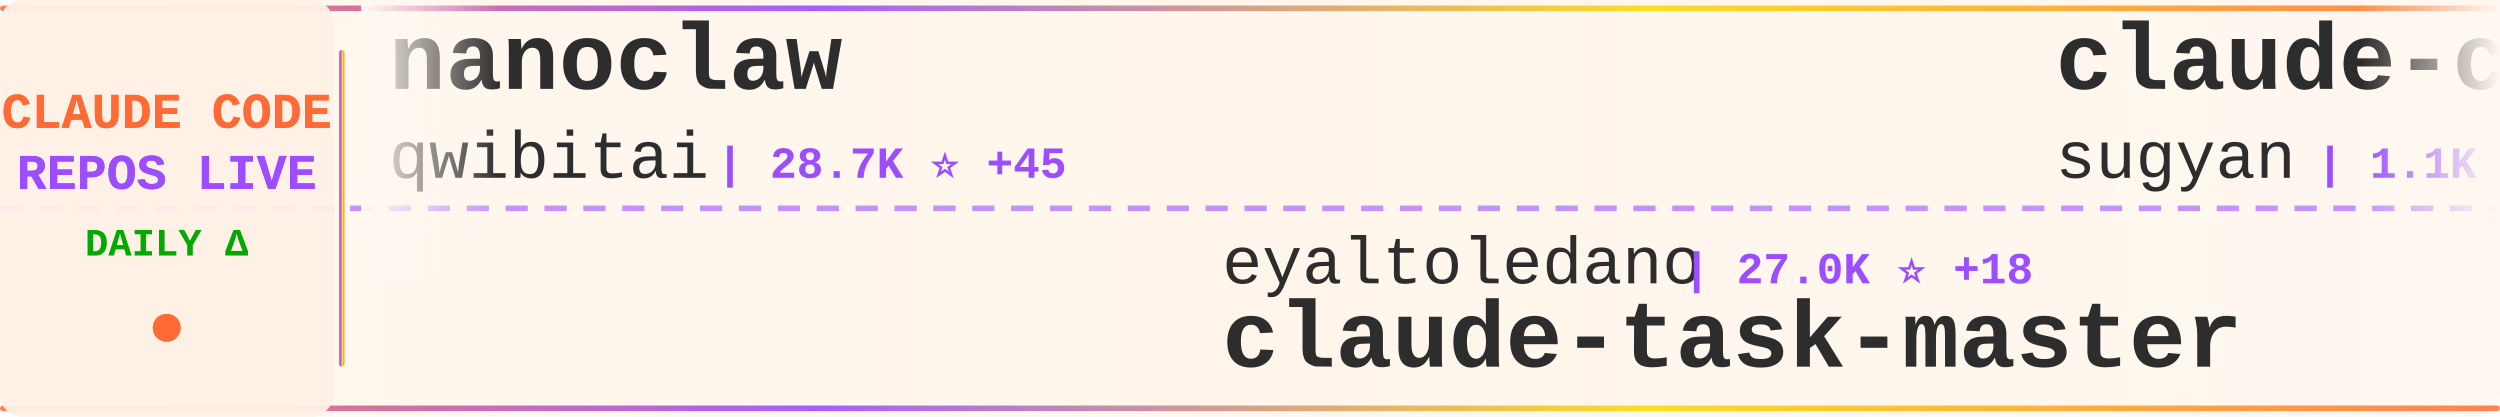
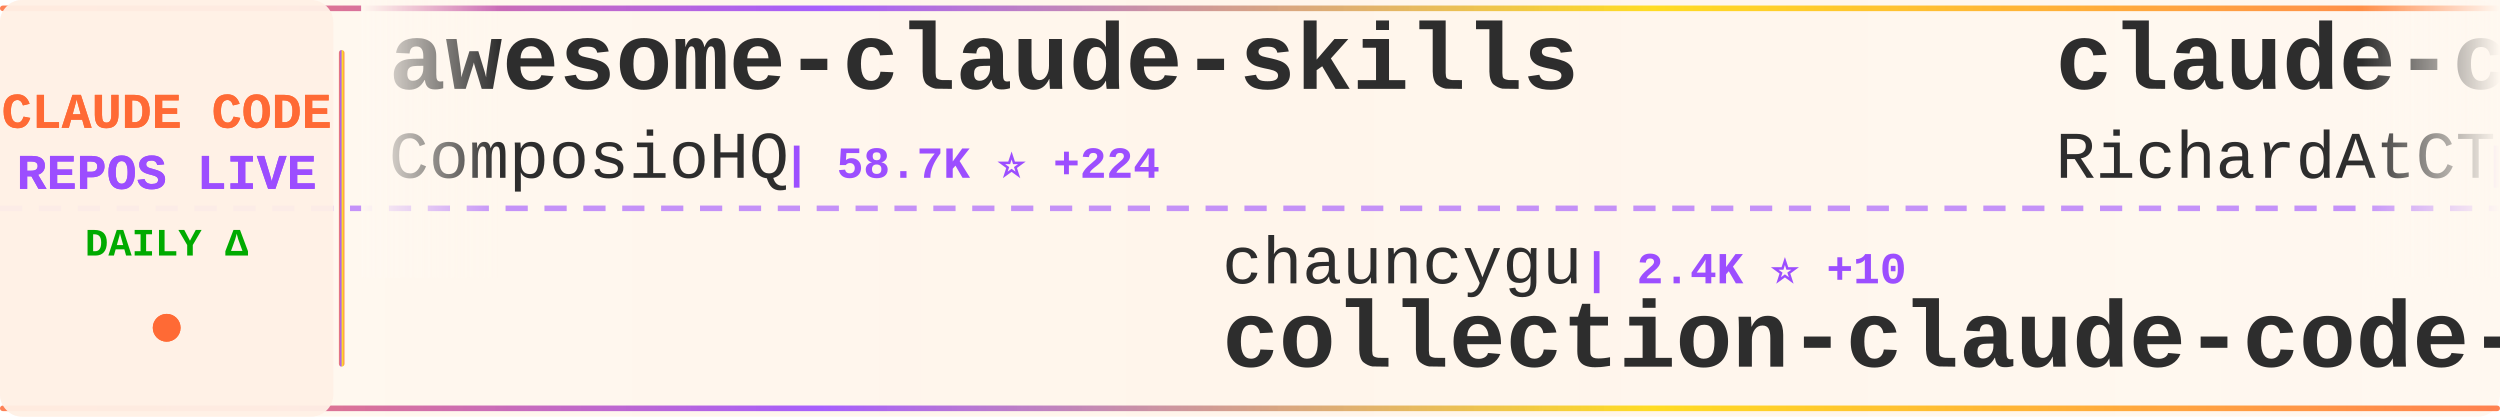
<svg xmlns="http://www.w3.org/2000/svg" width="900" height="150">
  <defs>
    <linearGradient id="tickerBg" x1="0%" y1="0%" x2="100%" y2="0%">
      <stop offset="0%" style="stop-color:#fff8f0;stop-opacity:0.98" />
      <stop offset="50%" style="stop-color:#fff5eb;stop-opacity:1" />
      <stop offset="100%" style="stop-color:#fff8f0;stop-opacity:0.98" />
    </linearGradient>
    <linearGradient id="borderGrad" x1="0%" y1="0%" x2="100%" y2="0%">
      <stop offset="0%" style="stop-color:#FF6B35;stop-opacity:0.85">
        <animate attributeName="stop-opacity" values="0.85;1;0.85" dur="2s" repeatCount="indefinite" />
      </stop>
      <stop offset="33%" style="stop-color:#9C4EFF;stop-opacity:0.9">
        <animate attributeName="stop-opacity" values="0.9;1;0.9" dur="2.2s" repeatCount="indefinite" />
      </stop>
      <stop offset="66%" style="stop-color:#FFD700;stop-opacity:0.85">
        <animate attributeName="stop-opacity" values="0.85;1;0.85" dur="1.8s" repeatCount="indefinite" />
      </stop>
      <stop offset="100%" style="stop-color:#FF6B35;stop-opacity:0.85">
        <animate attributeName="stop-opacity" values="0.85;1;0.85" dur="2s" repeatCount="indefinite" />
      </stop>
    </linearGradient>
    <filter id="textGlow">
      <feGaussianBlur stdDeviation="0.15" result="coloredBlur" />
      <feMerge>
        <feMergeNode in="coloredBlur" />
        <feMergeNode in="SourceGraphic" />
      </feMerge>
    </filter>
    <filter id="metricGlow">
      <feGaussianBlur stdDeviation="0.2" result="coloredBlur" />
      <feMerge>
        <feMergeNode in="coloredBlur" />
        <feMergeNode in="SourceGraphic" />
      </feMerge>
    </filter>
    <linearGradient id="leftFade" x1="0%" y1="0%" x2="100%" y2="0%">
      <stop offset="0%" style="stop-color:#fff8f0;stop-opacity:1" />
      <stop offset="100%" style="stop-color:#fff8f0;stop-opacity:0" />
    </linearGradient>
    <linearGradient id="rightFade" x1="0%" y1="0%" x2="100%" y2="0%">
      <stop offset="0%" style="stop-color:#fff8f0;stop-opacity:0" />
      <stop offset="100%" style="stop-color:#fff8f0;stop-opacity:1" />
    </linearGradient>
  </defs>
  <rect width="900" height="150" fill="url(#tickerBg)" rx="8" />
  <rect x="0" y="2" width="900" height="2" fill="url(#borderGrad)" rx="1" />
  <rect x="0" y="146" width="900" height="2" fill="url(#borderGrad)" rx="1" />
  <line x1="0" y1="75" x2="900" y2="75" stroke="#9C4EFF" stroke-width="2" stroke-dasharray="8 6" opacity="0.6" />
  <rect x="0" y="0" width="120" height="150" fill="#fff0e6" opacity="0.95" rx="8" />
  <text x="60" y="46" font-family="'Courier New', monospace" font-size="18" font-weight="bold" fill="#FF6B35" text-anchor="middle" filter="url(#textGlow)">
    CLAUDE CODE
  </text>
  <text x="60" y="68" font-family="'Courier New', monospace" font-size="18" font-weight="bold" fill="#9C4EFF" text-anchor="middle" filter="url(#textGlow)">
    REPOS LIVE
  </text>
  <text x="60" y="92" font-family="'Courier New', monospace" font-size="14" font-weight="bold" fill="#00aa00" text-anchor="middle">
    DAILY Δ
  </text>
  <circle cx="60" cy="118" r="5" fill="#FF6B35" filter="url(#metricGlow)">
    <animate attributeName="r" values="4;6;4" dur="1.5s" repeatCount="indefinite" />
    <animate attributeName="opacity" values="0.6;1;0.6" dur="1.5s" repeatCount="indefinite" />
  </circle>
  <rect x="122" y="18" width="2" height="114" fill="url(#borderGrad)" rx="1" />
  <clipPath id="tickerClip">
    <rect x="130" y="0" width="770" height="150" />
  </clipPath>
  <g clip-path="url(#tickerClip)">
    <g id="tickerItems">
      <animateTransform attributeName="transform" attributeType="XML" type="translate" from="0 0" to="-3000 0" dur="54s" repeatCount="indefinite" />
      <g transform="translate(0, 0)">
-         <text x="140" y="32" font-family="'Courier New', monospace" font-size="34" font-weight="bold" fill="#2d2d2d">nanoclaw</text>
-         <text x="140" y="64" font-family="'Courier New', monospace" font-size="24" font-weight="normal" fill="#2d2d2d" opacity="1.0">qwibitai</text>
-         <text x="258" y="64" font-family="'Courier New', monospace" font-size="16" font-weight="bold" fill="#9C4EFF"> | 28.7K ⭐ +45</text>
+         <text x="140" y="32" font-family="'Courier New', monospace" font-size="34" font-weight="bold" fill="#2d2d2d">awesome-claude-skills</text>
+         <text x="140" y="64" font-family="'Courier New', monospace" font-size="24" font-weight="normal" fill="#2d2d2d" opacity="1.0">ComposioHQ</text>
+         <text x="282" y="64" font-family="'Courier New', monospace" font-size="16" font-weight="bold" fill="#9C4EFF"> | 58.7K ⭐ +224</text>
      </g>
      <g transform="translate(300, 0)">
-         <text x="140" y="102" font-family="'Courier New', monospace" font-size="24" font-weight="normal" fill="#2d2d2d" opacity="1.0">eyaltoledano</text>
-         <text x="306" y="102" font-family="'Courier New', monospace" font-size="16" font-weight="bold" fill="#9C4EFF"> | 27.0K ⭐ +18</text>
-         <text x="140" y="132" font-family="'Courier New', monospace" font-size="34" font-weight="bold" fill="#2d2d2d">claude-task-master</text>
+         <text x="140" y="102" font-family="'Courier New', monospace" font-size="24" font-weight="normal" fill="#2d2d2d" opacity="1.0">chauncygu</text>
+         <text x="270" y="102" font-family="'Courier New', monospace" font-size="16" font-weight="bold" fill="#9C4EFF"> | 2.4K ⭐ +10</text>
+         <text x="140" y="132" font-family="'Courier New', monospace" font-size="34" font-weight="bold" fill="#2d2d2d">collection-claude-code-s...</text>
      </g>
      <g transform="translate(600, 0)">
-         <text x="140" y="32" font-family="'Courier New', monospace" font-size="34" font-weight="bold" fill="#2d2d2d">claude-code-webui</text>
-         <text x="140" y="64" font-family="'Courier New', monospace" font-size="24" font-weight="normal" fill="#2d2d2d" opacity="1.0">sugyan</text>
-         <text x="234" y="64" font-family="'Courier New', monospace" font-size="16" font-weight="bold" fill="#9C4EFF"> | 1.1K ⭐ +3</text>
+         <text x="140" y="32" font-family="'Courier New', monospace" font-size="34" font-weight="bold" fill="#2d2d2d">claude-code-telegram</text>
+         <text x="140" y="64" font-family="'Courier New', monospace" font-size="24" font-weight="normal" fill="#2d2d2d" opacity="1.0">RichardAtCT</text>
+         <text x="294" y="64" font-family="'Courier New', monospace" font-size="16" font-weight="bold" fill="#9C4EFF"> | 2.5K ⭐ +3</text>
      </g>
      <g transform="translate(900, 0)">
-         <text x="140" y="102" font-family="'Courier New', monospace" font-size="24" font-weight="normal" fill="#2d2d2d" opacity="1.0">snarktank</text>
-         <text x="270" y="102" font-family="'Courier New', monospace" font-size="16" font-weight="bold" fill="#9C4EFF"> | 18.7K ⭐ +74</text>
-         <text x="140" y="132" font-family="'Courier New', monospace" font-size="34" font-weight="bold" fill="#2d2d2d">ralph</text>
+         <text x="140" y="102" font-family="'Courier New', monospace" font-size="24" font-weight="normal" fill="#2d2d2d" opacity="1.0">Yeachan-Heo</text>
+         <text x="294" y="102" font-family="'Courier New', monospace" font-size="16" font-weight="bold" fill="#9C4EFF"> | 33.0K ⭐ +195</text>
+         <text x="140" y="132" font-family="'Courier New', monospace" font-size="34" font-weight="bold" fill="#2d2d2d">oh-my-claudecode</text>
      </g>
      <g transform="translate(1200, 0)">
-         <text x="140" y="32" font-family="'Courier New', monospace" font-size="34" font-weight="bold" fill="#2d2d2d">how-claude-code-works</text>
-         <text x="140" y="64" font-family="'Courier New', monospace" font-size="24" font-weight="normal" fill="#2d2d2d" opacity="1.0">Windy3f3f3f3f</text>
-         <text x="318" y="64" font-family="'Courier New', monospace" font-size="16" font-weight="bold" fill="#9C4EFF"> | 2.2K ⭐ +88</text>
+         <text x="140" y="32" font-family="'Courier New', monospace" font-size="34" font-weight="bold" fill="#2d2d2d">claude-code-ultimate-gui...</text>
+         <text x="140" y="64" font-family="'Courier New', monospace" font-size="24" font-weight="normal" fill="#2d2d2d" opacity="1.0">FlorianBruniaux</text>
+         <text x="342" y="64" font-family="'Courier New', monospace" font-size="16" font-weight="bold" fill="#9C4EFF"> | 4.2K ⭐ +29</text>
      </g>
      <g transform="translate(1500, 0)">
-         <text x="140" y="102" font-family="'Courier New', monospace" font-size="24" font-weight="normal" fill="#2d2d2d" opacity="1.0">wanshuiyin</text>
-         <text x="282" y="102" font-family="'Courier New', monospace" font-size="16" font-weight="bold" fill="#9C4EFF"> | 8.4K ⭐ +198</text>
-         <text x="140" y="132" font-family="'Courier New', monospace" font-size="34" font-weight="bold" fill="#2d2d2d">Auto-claude-code-researc...</text>
+         <text x="140" y="102" font-family="'Courier New', monospace" font-size="24" font-weight="normal" fill="#2d2d2d" opacity="1.0">luongnv89</text>
+         <text x="270" y="102" font-family="'Courier New', monospace" font-size="16" font-weight="bold" fill="#9C4EFF"> | 31.7K ⭐ +177</text>
+         <text x="140" y="132" font-family="'Courier New', monospace" font-size="34" font-weight="bold" fill="#2d2d2d">claude-howto</text>
      </g>
      <g transform="translate(1800, 0)">
-         <text x="140" y="32" font-family="'Courier New', monospace" font-size="34" font-weight="bold" fill="#2d2d2d">claude-code-router</text>
-         <text x="140" y="64" font-family="'Courier New', monospace" font-size="24" font-weight="normal" fill="#2d2d2d" opacity="1.0">musistudio</text>
-         <text x="282" y="64" font-family="'Courier New', monospace" font-size="16" font-weight="bold" fill="#9C4EFF"> | 33.6K ⭐ +59</text>
+         <text x="140" y="32" font-family="'Courier New', monospace" font-size="34" font-weight="bold" fill="#2d2d2d">claude-code-source</text>
+         <text x="140" y="64" font-family="'Courier New', monospace" font-size="24" font-weight="normal" fill="#2d2d2d" opacity="1.0">JrCx7scC</text>
+         <text x="258" y="64" font-family="'Courier New', monospace" font-size="16" font-weight="bold" fill="#9C4EFF"> | 366 ⭐</text>
      </g>
      <g transform="translate(2100, 0)">
-         <text x="140" y="102" font-family="'Courier New', monospace" font-size="24" font-weight="normal" fill="#2d2d2d" opacity="1.0">FlorianBruniaux</text>
-         <text x="342" y="102" font-family="'Courier New', monospace" font-size="16" font-weight="bold" fill="#9C4EFF"> | 4.2K ⭐ +30</text>
-         <text x="140" y="132" font-family="'Courier New', monospace" font-size="34" font-weight="bold" fill="#2d2d2d">claude-code-ultimate-gui...</text>
+         <text x="140" y="102" font-family="'Courier New', monospace" font-size="24" font-weight="normal" fill="#2d2d2d" opacity="1.0">Pimzino</text>
+         <text x="246" y="102" font-family="'Courier New', monospace" font-size="16" font-weight="bold" fill="#9C4EFF"> | 3.7K ⭐ +2</text>
+         <text x="140" y="132" font-family="'Courier New', monospace" font-size="34" font-weight="bold" fill="#2d2d2d">claude-code-spec-workflo...</text>
      </g>
      <g transform="translate(2400, 0)">
-         <text x="140" y="32" font-family="'Courier New', monospace" font-size="34" font-weight="bold" fill="#2d2d2d">claude-code-guide</text>
-         <text x="140" y="64" font-family="'Courier New', monospace" font-size="24" font-weight="normal" fill="#2d2d2d" opacity="1.0">zebbern</text>
-         <text x="246" y="64" font-family="'Courier New', monospace" font-size="16" font-weight="bold" fill="#9C4EFF"> | 4.1K ⭐ +1</text>
+         <text x="140" y="32" font-family="'Courier New', monospace" font-size="34" font-weight="bold" fill="#2d2d2d">claude-code-cli</text>
+         <text x="140" y="64" font-family="'Courier New', monospace" font-size="24" font-weight="normal" fill="#2d2d2d" opacity="1.0">huangserva</text>
+         <text x="282" y="64" font-family="'Courier New', monospace" font-size="16" font-weight="bold" fill="#9C4EFF"> | 575 ⭐ +2</text>
      </g>
      <g transform="translate(2700, 0)">
-         <text x="140" y="102" font-family="'Courier New', monospace" font-size="24" font-weight="normal" fill="#2d2d2d" opacity="1.0">anthropics</text>
-         <text x="282" y="102" font-family="'Courier New', monospace" font-size="16" font-weight="bold" fill="#9C4EFF"> | 814 ⭐ +4</text>
-         <text x="140" y="132" font-family="'Courier New', monospace" font-size="34" font-weight="bold" fill="#2d2d2d">claude-code-base-action</text>
+         <text x="140" y="102" font-family="'Courier New', monospace" font-size="24" font-weight="normal" fill="#2d2d2d" opacity="1.0">edmund-io</text>
+         <text x="270" y="102" font-family="'Courier New', monospace" font-size="16" font-weight="bold" fill="#9C4EFF"> | 1.4K ⭐ +2</text>
+         <text x="140" y="132" font-family="'Courier New', monospace" font-size="34" font-weight="bold" fill="#2d2d2d">edmunds-claude-code</text>
      </g>
      <g transform="translate(3000, 0)">
-         <text x="140" y="32" font-family="'Courier New', monospace" font-size="34" font-weight="bold" fill="#2d2d2d">nanoclaw</text>
-         <text x="140" y="64" font-family="'Courier New', monospace" font-size="24" font-weight="normal" fill="#2d2d2d" opacity="1.0">qwibitai</text>
-         <text x="258" y="64" font-family="'Courier New', monospace" font-size="16" font-weight="bold" fill="#9C4EFF"> | 28.7K ⭐ +45</text>
+         <text x="140" y="32" font-family="'Courier New', monospace" font-size="34" font-weight="bold" fill="#2d2d2d">awesome-claude-skills</text>
+         <text x="140" y="64" font-family="'Courier New', monospace" font-size="24" font-weight="normal" fill="#2d2d2d" opacity="1.0">ComposioHQ</text>
+         <text x="282" y="64" font-family="'Courier New', monospace" font-size="16" font-weight="bold" fill="#9C4EFF"> | 58.7K ⭐ +224</text>
      </g>
      <g transform="translate(3300, 0)">
-         <text x="140" y="102" font-family="'Courier New', monospace" font-size="24" font-weight="normal" fill="#2d2d2d" opacity="1.0">eyaltoledano</text>
-         <text x="306" y="102" font-family="'Courier New', monospace" font-size="16" font-weight="bold" fill="#9C4EFF"> | 27.0K ⭐ +18</text>
-         <text x="140" y="132" font-family="'Courier New', monospace" font-size="34" font-weight="bold" fill="#2d2d2d">claude-task-master</text>
+         <text x="140" y="102" font-family="'Courier New', monospace" font-size="24" font-weight="normal" fill="#2d2d2d" opacity="1.0">chauncygu</text>
+         <text x="270" y="102" font-family="'Courier New', monospace" font-size="16" font-weight="bold" fill="#9C4EFF"> | 2.4K ⭐ +10</text>
+         <text x="140" y="132" font-family="'Courier New', monospace" font-size="34" font-weight="bold" fill="#2d2d2d">collection-claude-code-s...</text>
      </g>
      <g transform="translate(3600, 0)">
-         <text x="140" y="32" font-family="'Courier New', monospace" font-size="34" font-weight="bold" fill="#2d2d2d">claude-code-webui</text>
-         <text x="140" y="64" font-family="'Courier New', monospace" font-size="24" font-weight="normal" fill="#2d2d2d" opacity="1.0">sugyan</text>
-         <text x="234" y="64" font-family="'Courier New', monospace" font-size="16" font-weight="bold" fill="#9C4EFF"> | 1.1K ⭐ +3</text>
+         <text x="140" y="32" font-family="'Courier New', monospace" font-size="34" font-weight="bold" fill="#2d2d2d">claude-code-telegram</text>
+         <text x="140" y="64" font-family="'Courier New', monospace" font-size="24" font-weight="normal" fill="#2d2d2d" opacity="1.0">RichardAtCT</text>
+         <text x="294" y="64" font-family="'Courier New', monospace" font-size="16" font-weight="bold" fill="#9C4EFF"> | 2.5K ⭐ +3</text>
      </g>
      <g transform="translate(3900, 0)">
-         <text x="140" y="102" font-family="'Courier New', monospace" font-size="24" font-weight="normal" fill="#2d2d2d" opacity="1.0">snarktank</text>
-         <text x="270" y="102" font-family="'Courier New', monospace" font-size="16" font-weight="bold" fill="#9C4EFF"> | 18.7K ⭐ +74</text>
-         <text x="140" y="132" font-family="'Courier New', monospace" font-size="34" font-weight="bold" fill="#2d2d2d">ralph</text>
+         <text x="140" y="102" font-family="'Courier New', monospace" font-size="24" font-weight="normal" fill="#2d2d2d" opacity="1.0">Yeachan-Heo</text>
+         <text x="294" y="102" font-family="'Courier New', monospace" font-size="16" font-weight="bold" fill="#9C4EFF"> | 33.0K ⭐ +195</text>
+         <text x="140" y="132" font-family="'Courier New', monospace" font-size="34" font-weight="bold" fill="#2d2d2d">oh-my-claudecode</text>
      </g>
    </g>
  </g>
  <rect x="130" y="0" width="50" height="100" fill="url(#leftFade)" />
  <rect x="850" y="0" width="50" height="100" fill="url(#rightFade)" />
</svg>
